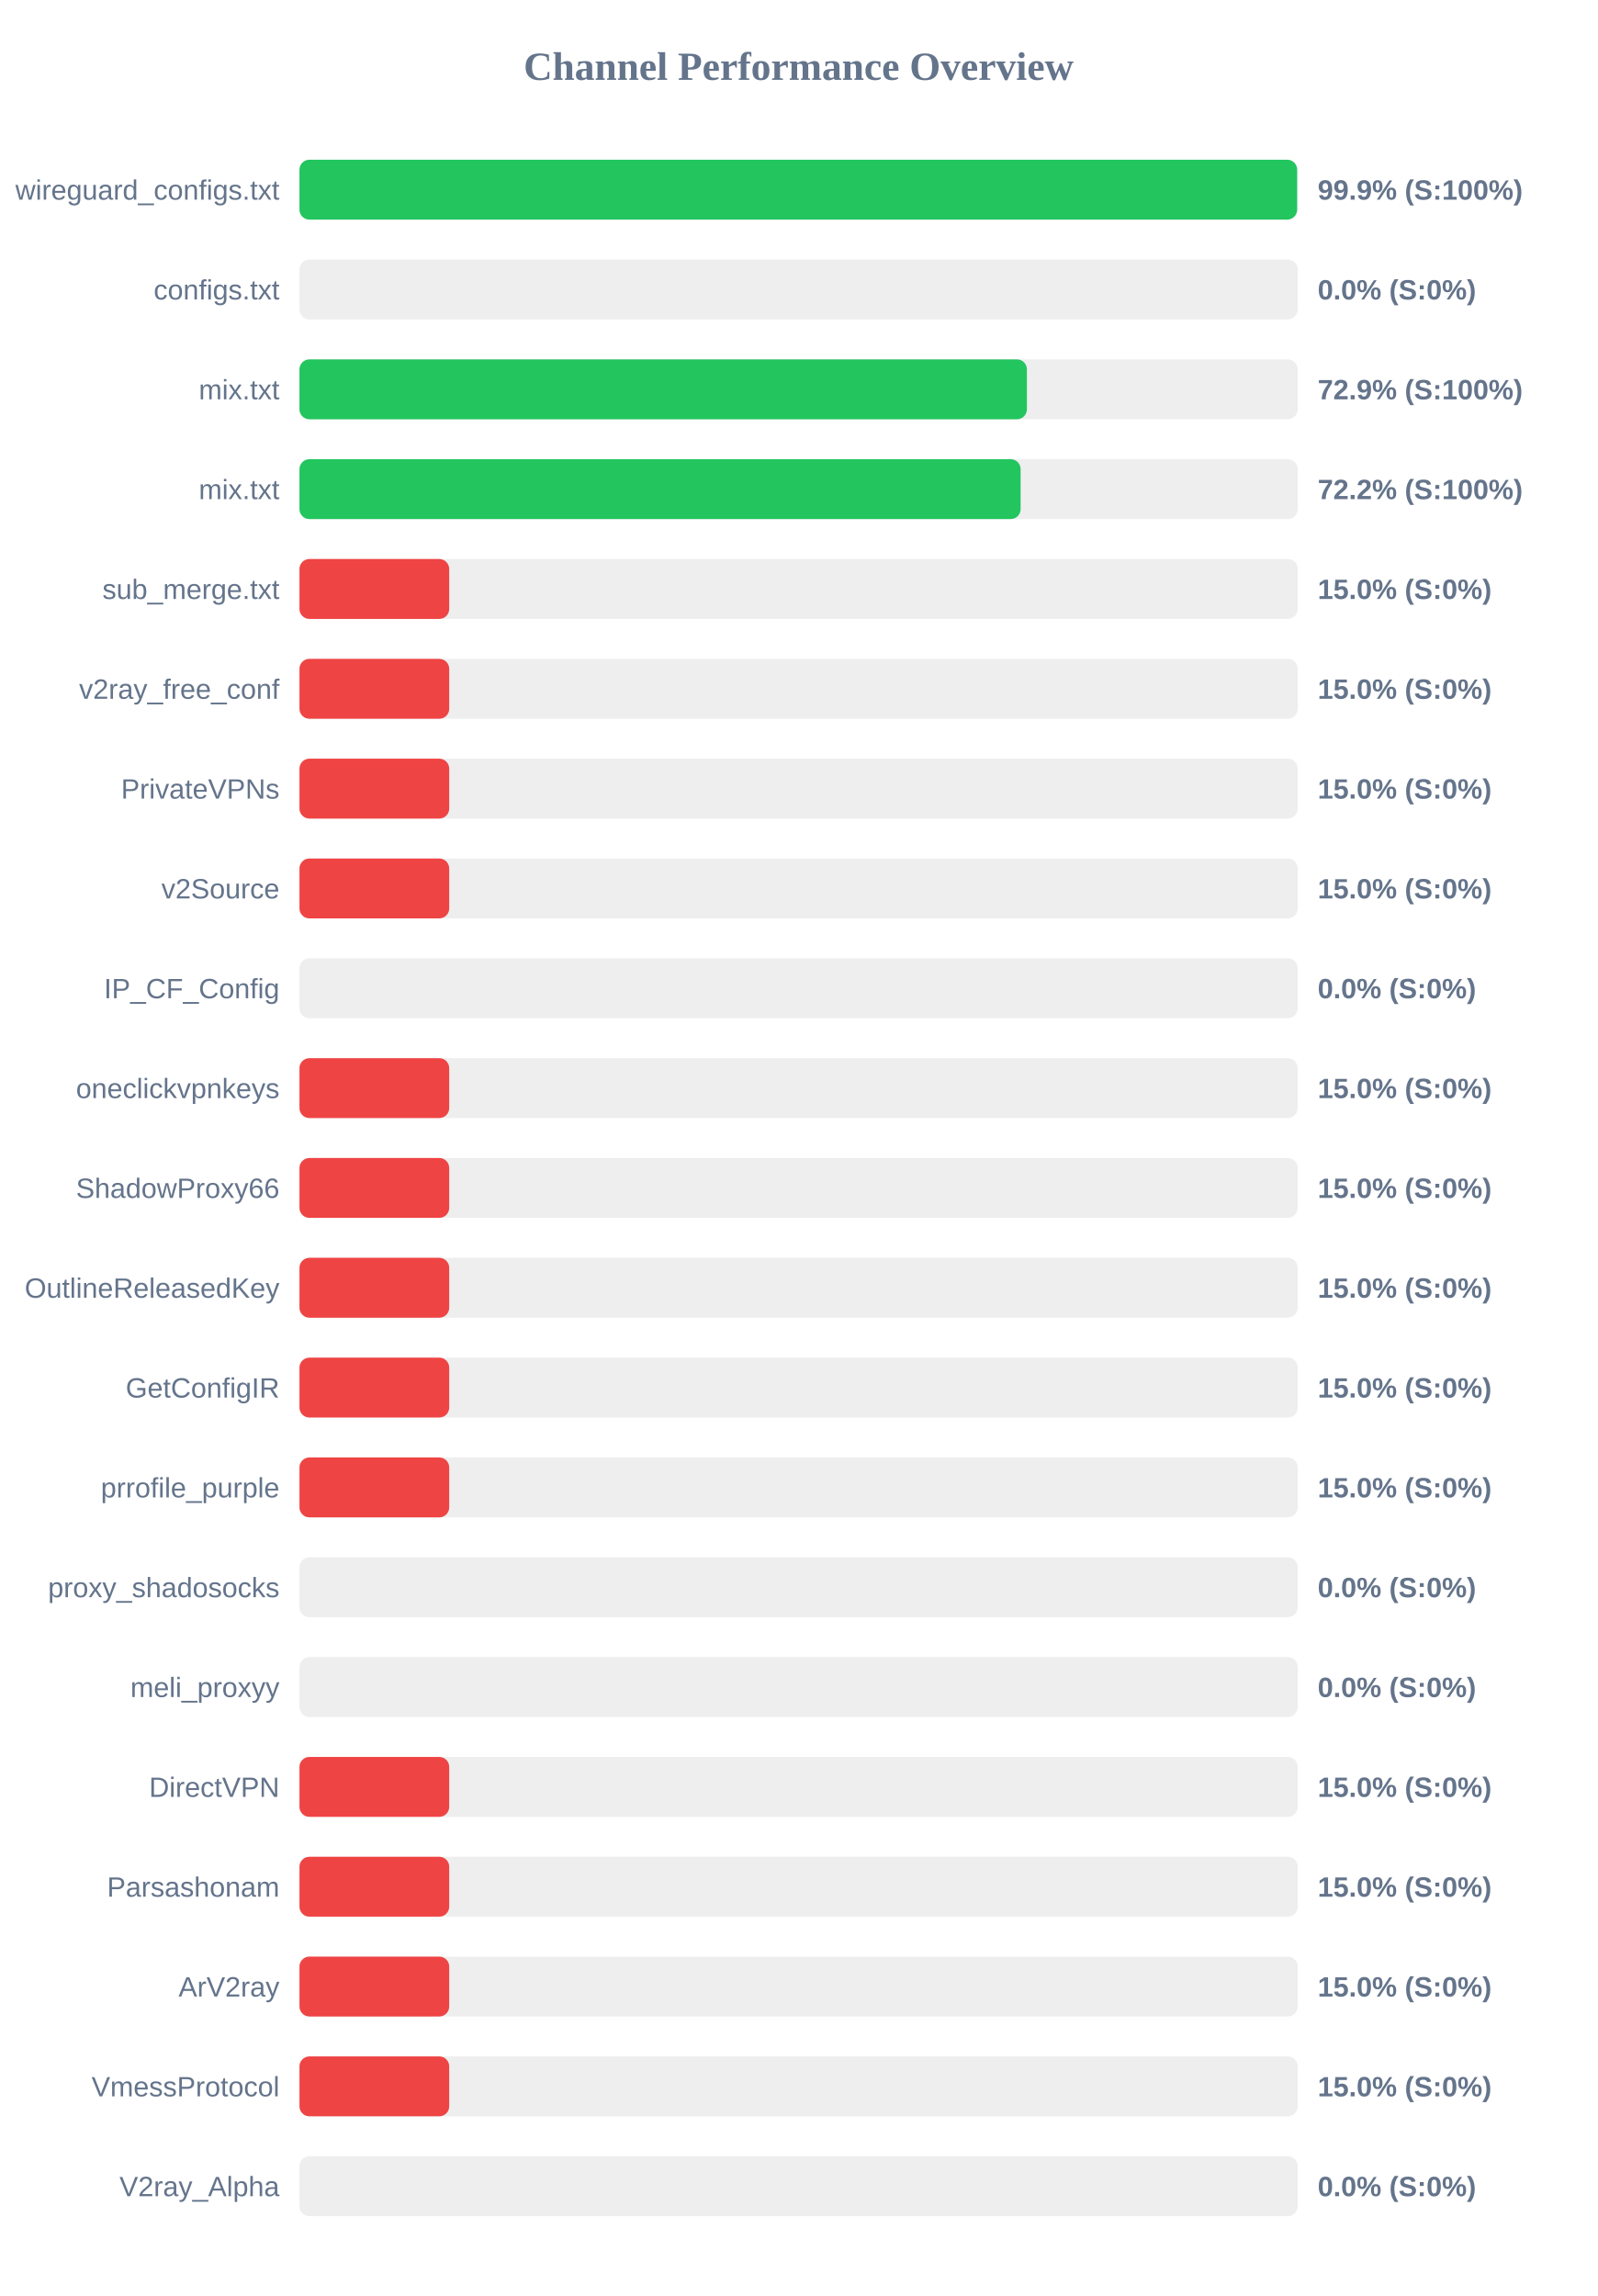
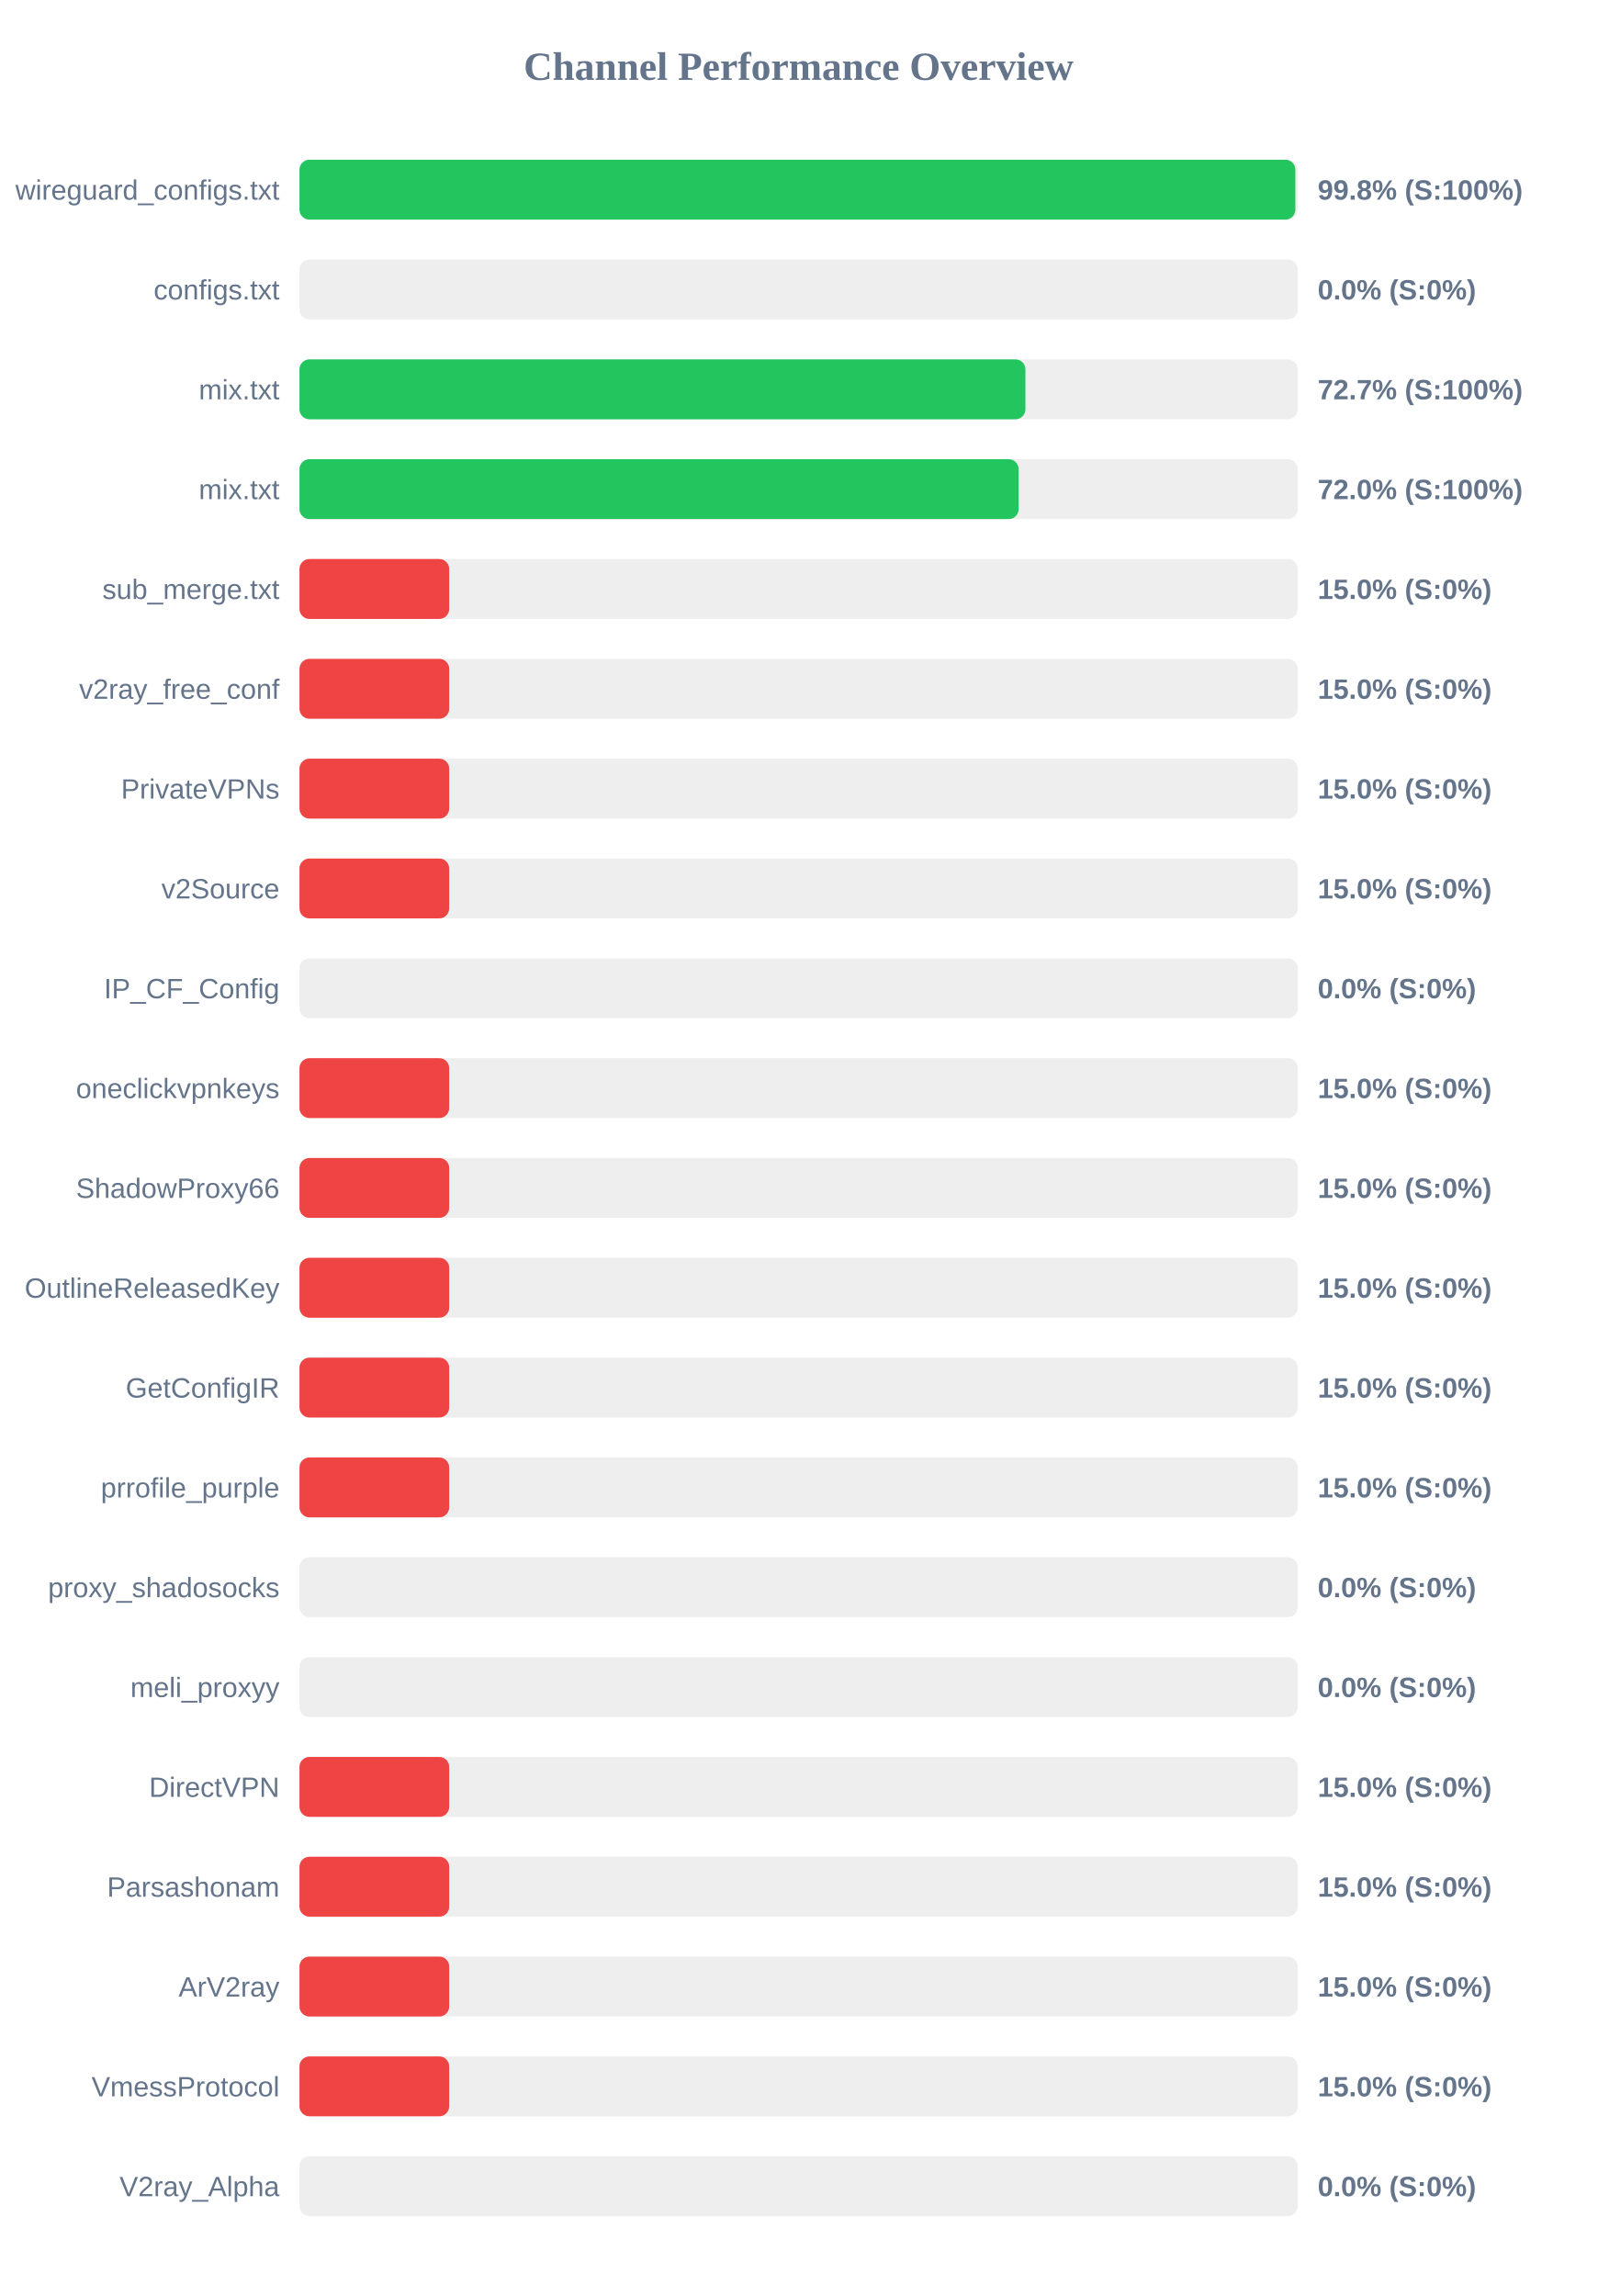
<svg xmlns="http://www.w3.org/2000/svg" width="800" height="1150" version="1.1">
  <style>
        .row { font: 14px Arial; fill: #64748b; }
        .score { font: bold 14px Arial; fill: #64748b; }
    </style>
  <text x="400" y="40" text-anchor="middle" font-size="20px" font-weight="bold" fill="#64748b">Channel Performance Overview</text>
  <rect x="150" y="80" width="500" height="30" fill="#eee" rx="5" />
-   <rect x="150" y="80" width="499.7" height="30" fill="#22c55e" rx="5" />
+   <rect x="150" y="80" width="498.8" height="30" fill="#22c55e" rx="5" />
  <text x="140" y="100" text-anchor="end" class="row">wireguard_configs.txt</text>
-   <text x="660" y="100" text-anchor="start" class="score">99.9% (S:100%)</text>
+   <text x="660" y="100" text-anchor="start" class="score">99.8% (S:100%)</text>
  <rect x="150" y="130" width="500" height="30" fill="#eee" rx="5" />
  <rect x="150" y="130" width="0.0" height="30" fill="#ef4444" rx="5" />
  <text x="140" y="150" text-anchor="end" class="row">configs.txt</text>
  <text x="660" y="150" text-anchor="start" class="score">0.0% (S:0%)</text>
  <rect x="150" y="180" width="500" height="30" fill="#eee" rx="5" />
-   <rect x="150" y="180" width="364.35" height="30" fill="#22c55e" rx="5" />
+   <rect x="150" y="180" width="363.6" height="30" fill="#22c55e" rx="5" />
  <text x="140" y="200" text-anchor="end" class="row">mix.txt</text>
-   <text x="660" y="200" text-anchor="start" class="score">72.9% (S:100%)</text>
+   <text x="660" y="200" text-anchor="start" class="score">72.7% (S:100%)</text>
  <rect x="150" y="230" width="500" height="30" fill="#eee" rx="5" />
-   <rect x="150" y="230" width="361.2" height="30" fill="#22c55e" rx="5" />
+   <rect x="150" y="230" width="360.2" height="30" fill="#22c55e" rx="5" />
  <text x="140" y="250" text-anchor="end" class="row">mix.txt</text>
-   <text x="660" y="250" text-anchor="start" class="score">72.2% (S:100%)</text>
+   <text x="660" y="250" text-anchor="start" class="score">72.0% (S:100%)</text>
  <rect x="150" y="280" width="500" height="30" fill="#eee" rx="5" />
  <rect x="150" y="280" width="75.0" height="30" fill="#ef4444" rx="5" />
  <text x="140" y="300" text-anchor="end" class="row">sub_merge.txt</text>
  <text x="660" y="300" text-anchor="start" class="score">15.0% (S:0%)</text>
  <rect x="150" y="330" width="500" height="30" fill="#eee" rx="5" />
  <rect x="150" y="330" width="75.0" height="30" fill="#ef4444" rx="5" />
  <text x="140" y="350" text-anchor="end" class="row">v2ray_free_conf</text>
  <text x="660" y="350" text-anchor="start" class="score">15.0% (S:0%)</text>
  <rect x="150" y="380" width="500" height="30" fill="#eee" rx="5" />
  <rect x="150" y="380" width="75.0" height="30" fill="#ef4444" rx="5" />
  <text x="140" y="400" text-anchor="end" class="row">PrivateVPNs</text>
  <text x="660" y="400" text-anchor="start" class="score">15.0% (S:0%)</text>
  <rect x="150" y="430" width="500" height="30" fill="#eee" rx="5" />
  <rect x="150" y="430" width="75.0" height="30" fill="#ef4444" rx="5" />
  <text x="140" y="450" text-anchor="end" class="row">v2Source</text>
  <text x="660" y="450" text-anchor="start" class="score">15.0% (S:0%)</text>
  <rect x="150" y="480" width="500" height="30" fill="#eee" rx="5" />
  <rect x="150" y="480" width="0.0" height="30" fill="#ef4444" rx="5" />
  <text x="140" y="500" text-anchor="end" class="row">IP_CF_Config</text>
  <text x="660" y="500" text-anchor="start" class="score">0.0% (S:0%)</text>
  <rect x="150" y="530" width="500" height="30" fill="#eee" rx="5" />
  <rect x="150" y="530" width="75.0" height="30" fill="#ef4444" rx="5" />
  <text x="140" y="550" text-anchor="end" class="row">oneclickvpnkeys</text>
  <text x="660" y="550" text-anchor="start" class="score">15.0% (S:0%)</text>
  <rect x="150" y="580" width="500" height="30" fill="#eee" rx="5" />
  <rect x="150" y="580" width="75.0" height="30" fill="#ef4444" rx="5" />
  <text x="140" y="600" text-anchor="end" class="row">ShadowProxy66</text>
  <text x="660" y="600" text-anchor="start" class="score">15.0% (S:0%)</text>
  <rect x="150" y="630" width="500" height="30" fill="#eee" rx="5" />
  <rect x="150" y="630" width="75.0" height="30" fill="#ef4444" rx="5" />
  <text x="140" y="650" text-anchor="end" class="row">OutlineReleasedKey</text>
  <text x="660" y="650" text-anchor="start" class="score">15.0% (S:0%)</text>
  <rect x="150" y="680" width="500" height="30" fill="#eee" rx="5" />
  <rect x="150" y="680" width="75.0" height="30" fill="#ef4444" rx="5" />
  <text x="140" y="700" text-anchor="end" class="row">GetConfigIR</text>
  <text x="660" y="700" text-anchor="start" class="score">15.0% (S:0%)</text>
  <rect x="150" y="730" width="500" height="30" fill="#eee" rx="5" />
  <rect x="150" y="730" width="75.0" height="30" fill="#ef4444" rx="5" />
  <text x="140" y="750" text-anchor="end" class="row">prrofile_purple</text>
  <text x="660" y="750" text-anchor="start" class="score">15.0% (S:0%)</text>
  <rect x="150" y="780" width="500" height="30" fill="#eee" rx="5" />
  <rect x="150" y="780" width="0.0" height="30" fill="#ef4444" rx="5" />
  <text x="140" y="800" text-anchor="end" class="row">proxy_shadosocks</text>
  <text x="660" y="800" text-anchor="start" class="score">0.0% (S:0%)</text>
  <rect x="150" y="830" width="500" height="30" fill="#eee" rx="5" />
  <rect x="150" y="830" width="0.0" height="30" fill="#ef4444" rx="5" />
  <text x="140" y="850" text-anchor="end" class="row">meli_proxyy</text>
  <text x="660" y="850" text-anchor="start" class="score">0.0% (S:0%)</text>
  <rect x="150" y="880" width="500" height="30" fill="#eee" rx="5" />
  <rect x="150" y="880" width="75.0" height="30" fill="#ef4444" rx="5" />
  <text x="140" y="900" text-anchor="end" class="row">DirectVPN</text>
  <text x="660" y="900" text-anchor="start" class="score">15.0% (S:0%)</text>
  <rect x="150" y="930" width="500" height="30" fill="#eee" rx="5" />
  <rect x="150" y="930" width="75.0" height="30" fill="#ef4444" rx="5" />
  <text x="140" y="950" text-anchor="end" class="row">Parsashonam</text>
  <text x="660" y="950" text-anchor="start" class="score">15.0% (S:0%)</text>
  <rect x="150" y="980" width="500" height="30" fill="#eee" rx="5" />
  <rect x="150" y="980" width="75.0" height="30" fill="#ef4444" rx="5" />
  <text x="140" y="1000" text-anchor="end" class="row">ArV2ray</text>
  <text x="660" y="1000" text-anchor="start" class="score">15.0% (S:0%)</text>
  <rect x="150" y="1030" width="500" height="30" fill="#eee" rx="5" />
  <rect x="150" y="1030" width="75.0" height="30" fill="#ef4444" rx="5" />
  <text x="140" y="1050" text-anchor="end" class="row">VmessProtocol</text>
  <text x="660" y="1050" text-anchor="start" class="score">15.0% (S:0%)</text>
  <rect x="150" y="1080" width="500" height="30" fill="#eee" rx="5" />
  <rect x="150" y="1080" width="0.0" height="30" fill="#ef4444" rx="5" />
  <text x="140" y="1100" text-anchor="end" class="row">V2ray_Alpha</text>
  <text x="660" y="1100" text-anchor="start" class="score">0.0% (S:0%)</text>
</svg>
